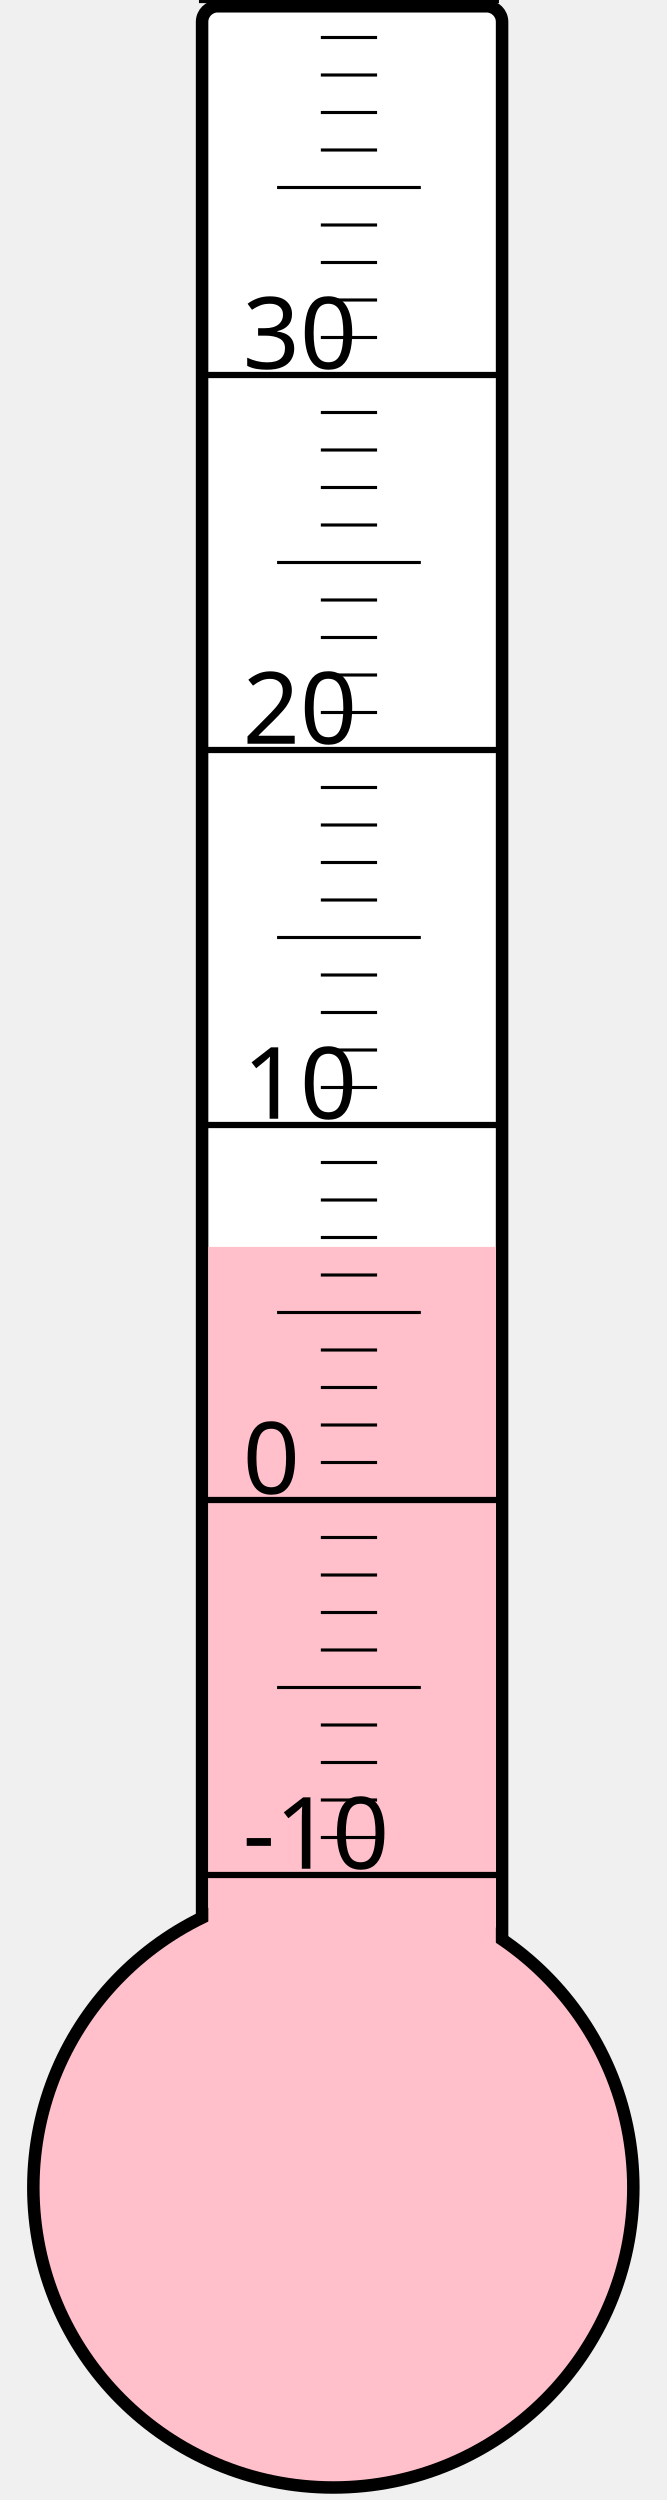
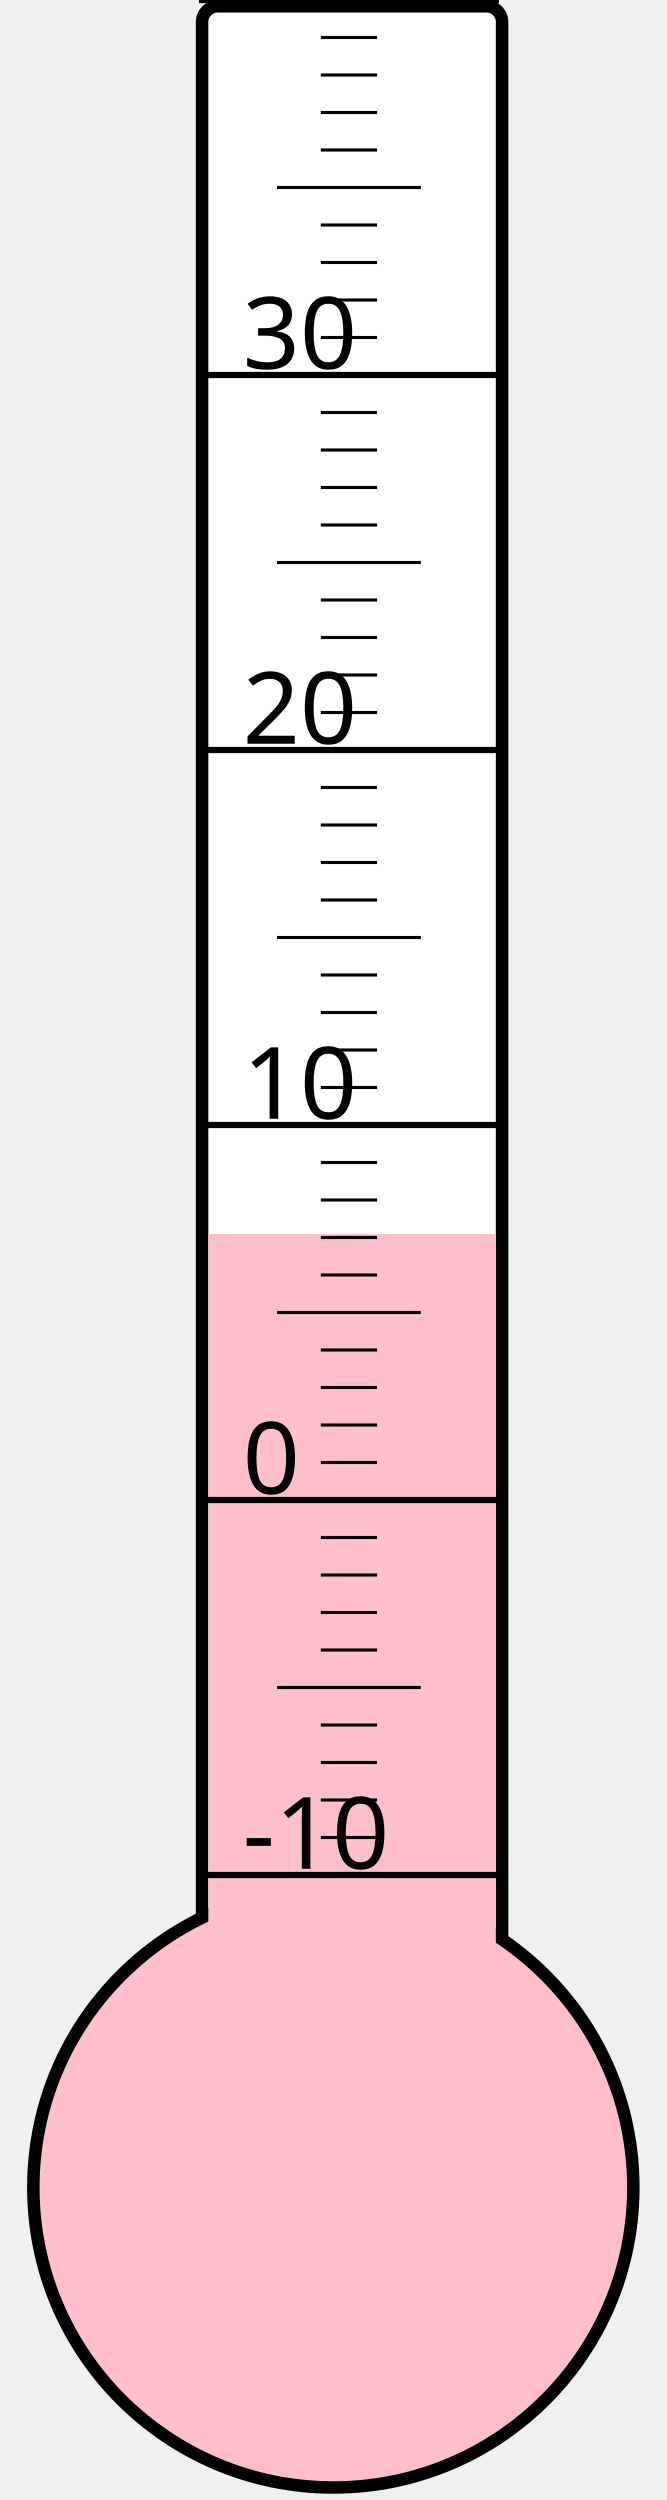
<svg xmlns="http://www.w3.org/2000/svg" width="40px" height="150px" viewBox="0 0 200 800">
  <rect width="200" height="800" x="0" y="0" style="fill: #ffffeb; fill-opacity: 0;" />
  <rect width="96" height="680" x="58" y="2" rx="5" ry="5" style="fill: white; fill-opacity: 1; stroke: black; stroke-width: 4;" />
  <circle cx="100" cy="700" r="96" style="fill: pink; stroke: black; stroke-width: 4;" />
-   <rect width="92" height="301.0" x="60" y="399.0" style="fill: pink; fill-opacity: 1; stroke-width: 0;" />
+   <rect width="92" height="305.125" x="60" y="394.875" style="fill: pink; fill-opacity: 1; stroke-width: 0;" />
  <text x="71" y="598" style="font-family: sans-serif; font-size: 24pt;">-10</text>
  <text x="71" y="478" style="font-family: sans-serif; font-size: 24pt;">0</text>
  <text x="71" y="358" style="font-family: sans-serif; font-size: 24pt;">10</text>
  <text x="71" y="238" style="font-family: sans-serif; font-size: 24pt;">20</text>
  <text x="71" y="118" style="font-family: sans-serif; font-size: 24pt;">30</text>
  <g style="stroke: black;">
    <line x1="57" y1="600" x2="153" y2="600" style="stroke-width: 2;" />
    <line x1="96" y1="588" x2="114" y2="588" style="stroke-width: 1;" />
    <line x1="96" y1="576" x2="114" y2="576" style="stroke-width: 1;" />
    <line x1="96" y1="564" x2="114" y2="564" style="stroke-width: 1;" />
    <line x1="96" y1="552" x2="114" y2="552" style="stroke-width: 1;" />
    <line x1="82" y1="540" x2="128" y2="540" style="stroke-width: 1;" />
    <line x1="96" y1="528" x2="114" y2="528" style="stroke-width: 1;" />
    <line x1="96" y1="516" x2="114" y2="516" style="stroke-width: 1;" />
    <line x1="96" y1="504" x2="114" y2="504" style="stroke-width: 1;" />
    <line x1="96" y1="492" x2="114" y2="492" style="stroke-width: 1;" />
    <line x1="57" y1="480" x2="153" y2="480" style="stroke-width: 2;" />
    <line x1="96" y1="468" x2="114" y2="468" style="stroke-width: 1;" />
    <line x1="96" y1="456" x2="114" y2="456" style="stroke-width: 1;" />
    <line x1="96" y1="444" x2="114" y2="444" style="stroke-width: 1;" />
    <line x1="96" y1="432" x2="114" y2="432" style="stroke-width: 1;" />
    <line x1="82" y1="420" x2="128" y2="420" style="stroke-width: 1;" />
    <line x1="96" y1="408" x2="114" y2="408" style="stroke-width: 1;" />
    <line x1="96" y1="396" x2="114" y2="396" style="stroke-width: 1;" />
    <line x1="96" y1="384" x2="114" y2="384" style="stroke-width: 1;" />
    <line x1="96" y1="372" x2="114" y2="372" style="stroke-width: 1;" />
    <line x1="57" y1="360" x2="153" y2="360" style="stroke-width: 2;" />
    <line x1="96" y1="348" x2="114" y2="348" style="stroke-width: 1;" />
    <line x1="96" y1="336" x2="114" y2="336" style="stroke-width: 1;" />
    <line x1="96" y1="324" x2="114" y2="324" style="stroke-width: 1;" />
    <line x1="96" y1="312" x2="114" y2="312" style="stroke-width: 1;" />
    <line x1="82" y1="300" x2="128" y2="300" style="stroke-width: 1;" />
    <line x1="96" y1="288" x2="114" y2="288" style="stroke-width: 1;" />
    <line x1="96" y1="276" x2="114" y2="276" style="stroke-width: 1;" />
    <line x1="96" y1="264" x2="114" y2="264" style="stroke-width: 1;" />
    <line x1="96" y1="252" x2="114" y2="252" style="stroke-width: 1;" />
    <line x1="57" y1="240" x2="153" y2="240" style="stroke-width: 2;" />
    <line x1="96" y1="228" x2="114" y2="228" style="stroke-width: 1;" />
    <line x1="96" y1="216" x2="114" y2="216" style="stroke-width: 1;" />
    <line x1="96" y1="204" x2="114" y2="204" style="stroke-width: 1;" />
    <line x1="96" y1="192" x2="114" y2="192" style="stroke-width: 1;" />
    <line x1="82" y1="180" x2="128" y2="180" style="stroke-width: 1;" />
    <line x1="96" y1="168" x2="114" y2="168" style="stroke-width: 1;" />
    <line x1="96" y1="156" x2="114" y2="156" style="stroke-width: 1;" />
    <line x1="96" y1="144" x2="114" y2="144" style="stroke-width: 1;" />
    <line x1="96" y1="132" x2="114" y2="132" style="stroke-width: 1;" />
    <line x1="57" y1="120" x2="153" y2="120" style="stroke-width: 2;" />
    <line x1="96" y1="108" x2="114" y2="108" style="stroke-width: 1;" />
    <line x1="96" y1="96" x2="114" y2="96" style="stroke-width: 1;" />
    <line x1="96" y1="84" x2="114" y2="84" style="stroke-width: 1;" />
    <line x1="96" y1="72" x2="114" y2="72" style="stroke-width: 1;" />
    <line x1="82" y1="60" x2="128" y2="60" style="stroke-width: 1;" />
    <line x1="96" y1="48" x2="114" y2="48" style="stroke-width: 1;" />
    <line x1="96" y1="36" x2="114" y2="36" style="stroke-width: 1;" />
    <line x1="96" y1="24" x2="114" y2="24" style="stroke-width: 1;" />
    <line x1="96" y1="12" x2="114" y2="12" style="stroke-width: 1;" />
    <line x1="57" y1="0" x2="153" y2="0" style="stroke-width: 2;" />
  </g>
</svg>
